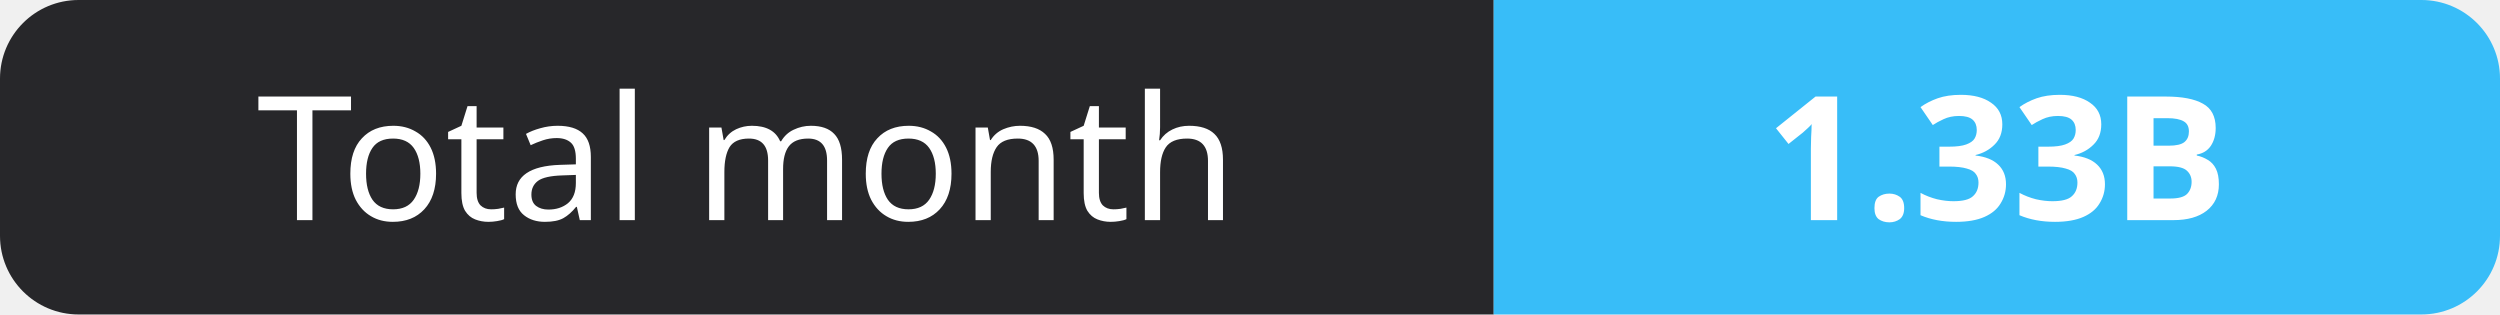
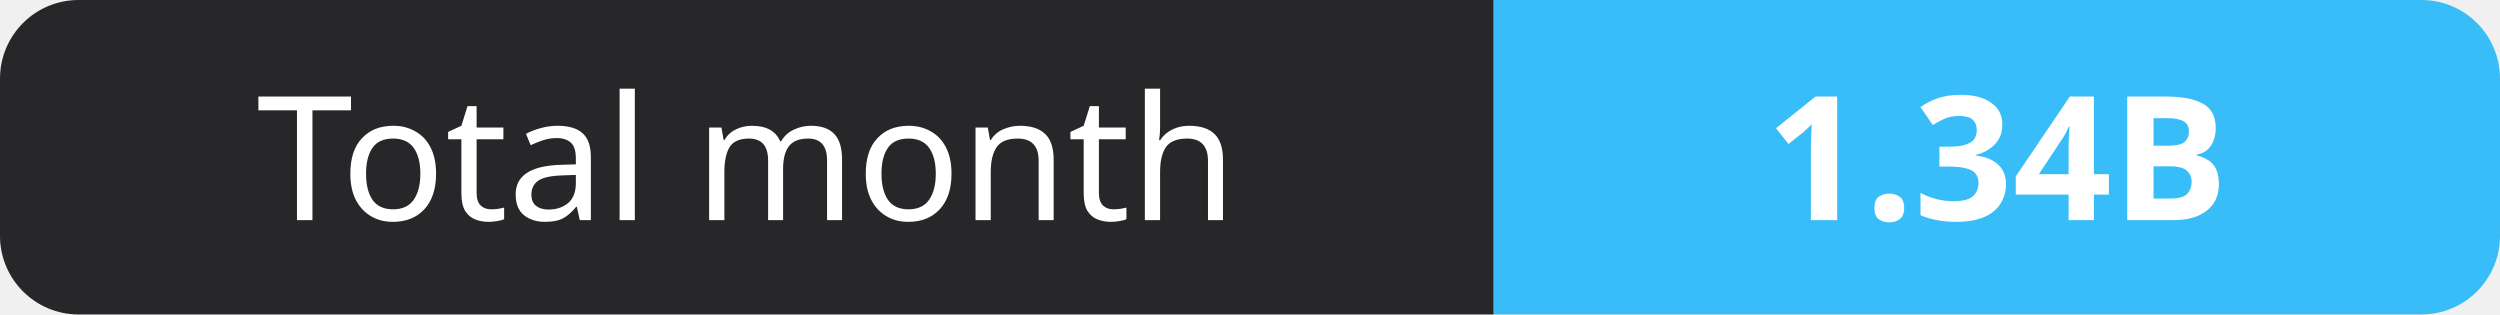
- <svg xmlns="http://www.w3.org/2000/svg" width="159" height="20" role="img" aria-label="Total month: 1.33B">
+ <svg xmlns="http://www.w3.org/2000/svg" width="159" height="20" role="img" aria-label="Total month: 1.34B">
  <clipPath id="r">
    <rect width="159" height="20" rx="5" fill="#fff" />
  </clipPath>
  <g clip-path="url(#r)">
    <rect width="95" height="20" fill="#27272a" />
    <rect x="95" width="64" height="20" fill="#38bdf8" />
  </g>
  <g fill="#fff" text-anchor="middle" font-family="Verdana,Geneva,sans-serif" font-size="11">
    <text x="47.5" y="14">Total month</text>
-     <text x="127.0" y="14" font-weight="700">1.33B</text>
+     <text x="127.0" y="14" font-weight="700">1.34B</text>
  </g>
</svg>
